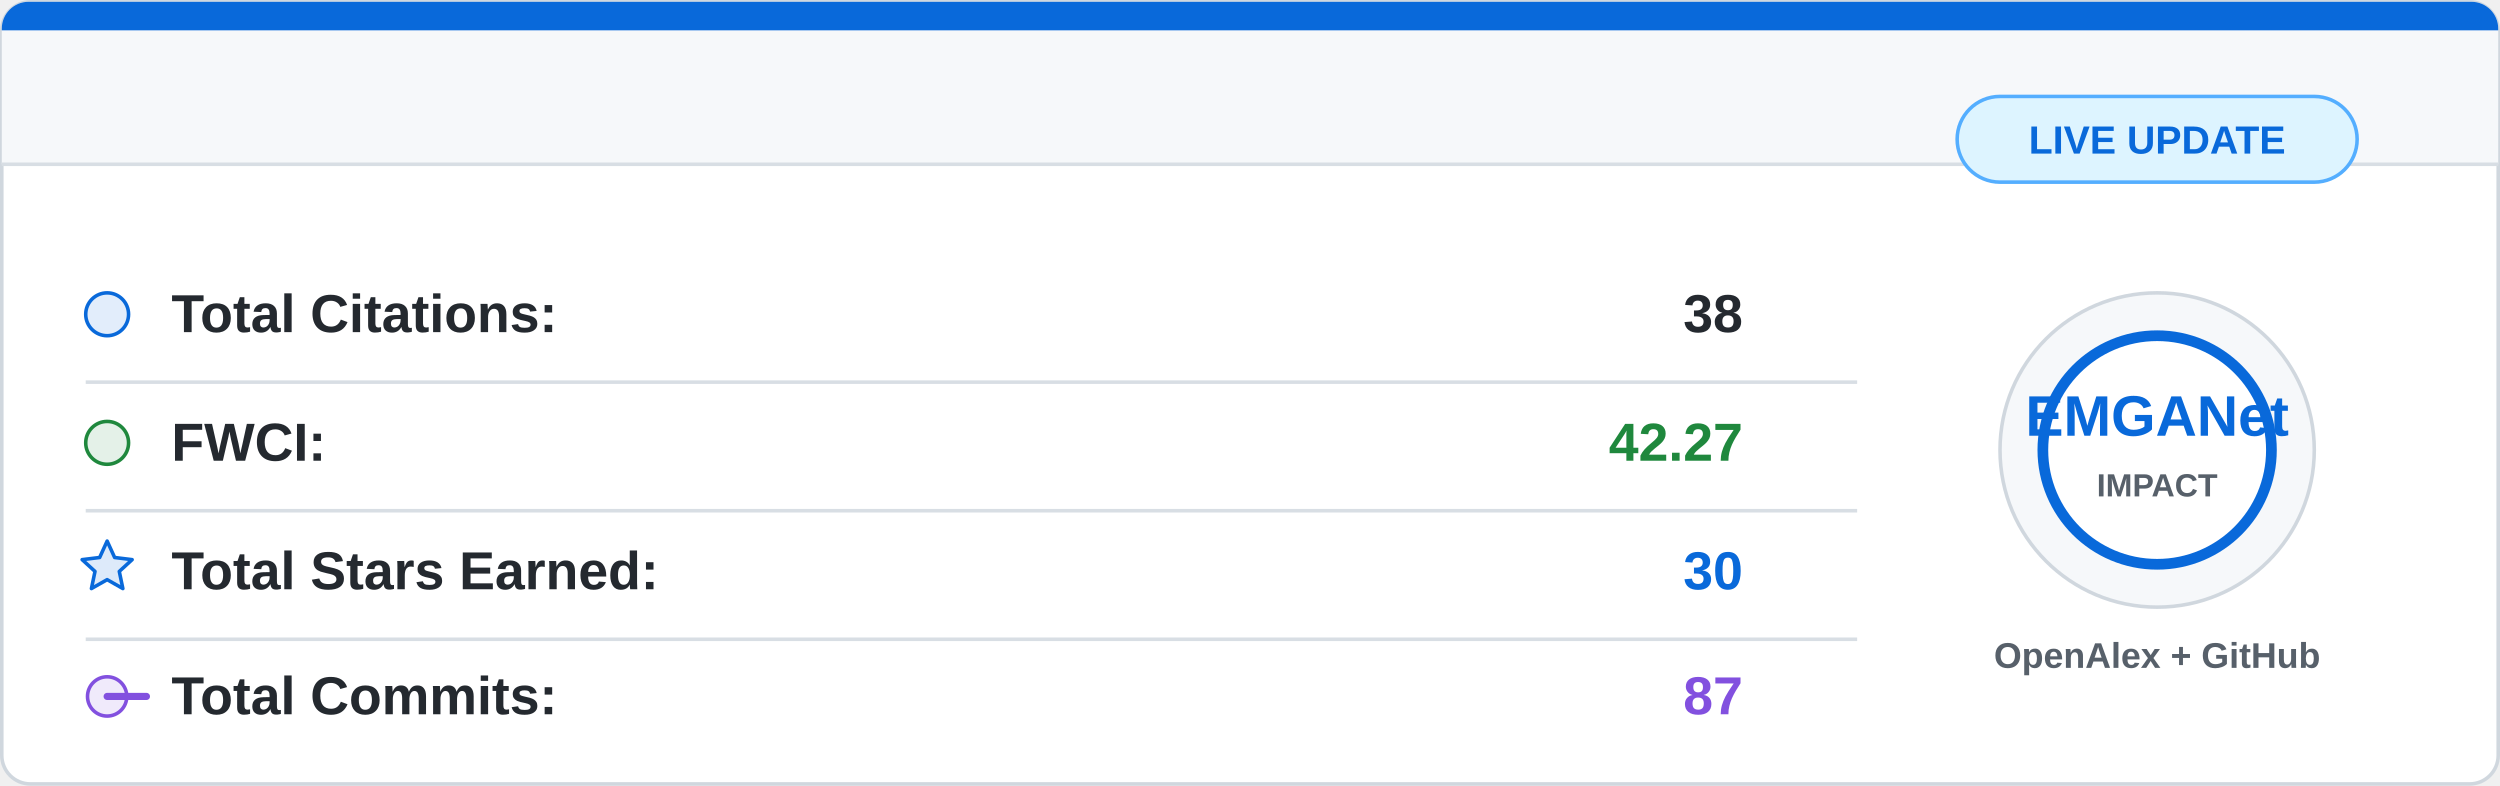
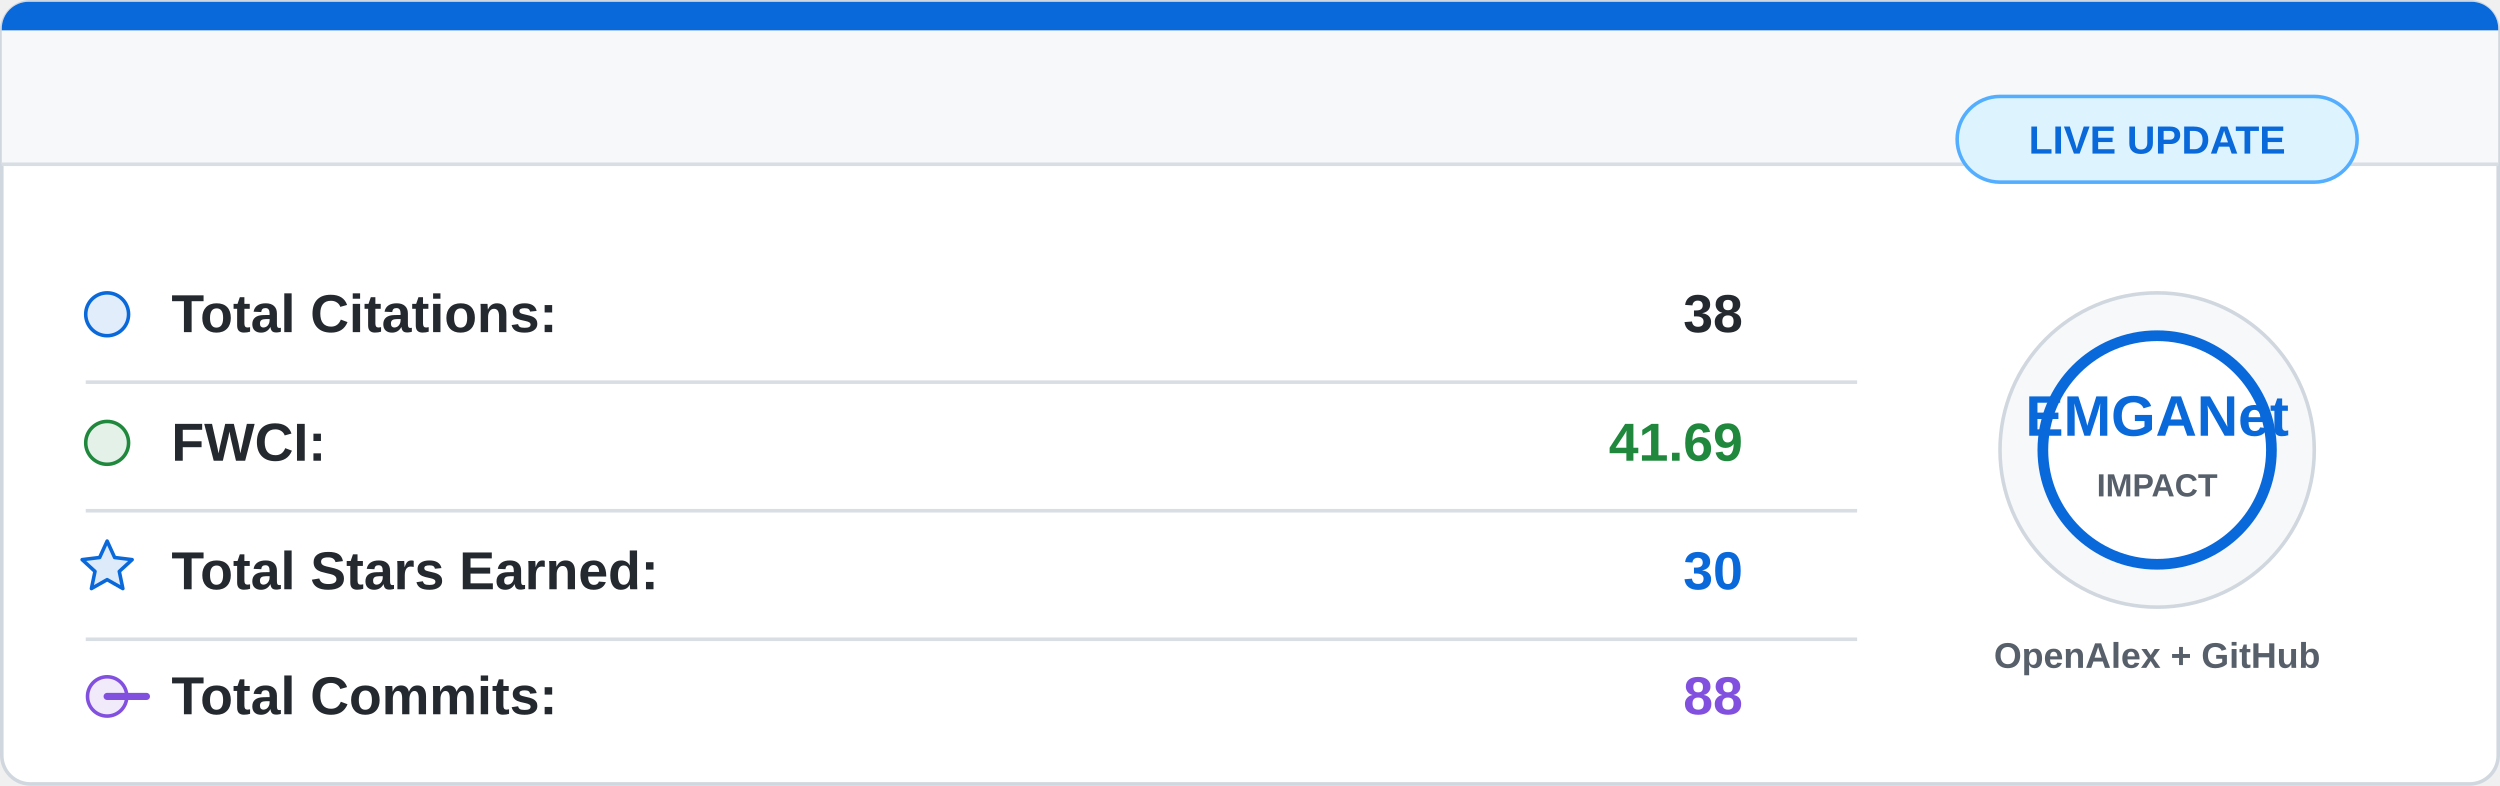
<svg xmlns="http://www.w3.org/2000/svg" width="700" height="220" viewBox="0 0 700 220">
  <rect x="0.5" y="0.5" width="699" height="219" rx="8" fill="#ffffff" stroke="#d0d7de" />
  <path d="M8 0.5 H692 A7.5 7.5 0 0 1 699.5 8 V46 H0.5 V8 A7.5 7.5 0 0 1 8 0.5 Z" fill="#f6f8fa" />
  <path d="M8 0.5 H692 A7.5 7.5 0 0 1 699.5 8 V8.5 H0.5 V8 A7.5 7.5 0 0 1 8 0.5 Z" fill="#0969da" />
  <line x1="0.5" y1="46" x2="699.5" y2="46" stroke="#d8dee4" />
  <g font-family="Segoe UI, Arial, sans-serif" font-size="15">
    <circle cx="30" cy="88" r="6" fill="#0969da" fill-opacity="0.12" stroke="#0969da" />
    <text x="48" y="93" fill="#24292f" font-weight="600">Total Citations:</text>
    <text x="488" y="93" fill="#24292f" font-weight="700" text-anchor="end">38</text>
    <line x1="24" y1="107" x2="520" y2="107" stroke="#d8dee4" />
    <circle cx="30" cy="124" r="6" fill="#1f883d" fill-opacity="0.12" stroke="#1f883d" />
    <text x="48" y="129" fill="#24292f" font-weight="600">FWCI:</text>
-     <text x="488" y="129" fill="#1f883d" font-weight="700" text-anchor="end">42.27</text>
+     <text x="488" y="129" fill="#1f883d" font-weight="700" text-anchor="end">41.69</text>
    <line x1="24" y1="143" x2="520" y2="143" stroke="#d8dee4" />
    <path d="M30 151.5 L32.1 156.1 L37 156.7 L33.4 160 L34.4 164.8 L30 162.3 L25.6 164.8 L26.6 160 L23 156.7 L27.9 156.1 Z" fill="#0969da" fill-opacity="0.14" stroke="#0969da" stroke-linejoin="round" />
    <text x="48" y="165" fill="#24292f" font-weight="600">Total Stars Earned:</text>
    <text x="488" y="165" fill="#0969da" font-weight="700" text-anchor="end">30</text>
    <line x1="24" y1="179" x2="520" y2="179" stroke="#d8dee4" />
    <circle cx="30" cy="195" r="5.5" fill="#8250df" fill-opacity="0.12" stroke="#8250df" />
    <path d="M41 195 H30" stroke="#8250df" stroke-width="2" stroke-linecap="round" />
    <text x="48" y="200" fill="#24292f" font-weight="600">Total Commits:</text>
-     <text x="488" y="200" fill="#8250df" font-weight="700" text-anchor="end">87</text>
+     <text x="488" y="200" fill="#8250df" font-weight="700" text-anchor="end">88</text>
  </g>
  <circle cx="604" cy="126" r="44" fill="#f6f8fa" stroke="#d0d7de" />
  <circle cx="604" cy="126" r="32" fill="#ffffff" stroke="#0969da" stroke-width="3" />
  <text x="604" y="122" fill="#0969da" font-family="Segoe UI, Arial, sans-serif" font-size="16" font-weight="800" text-anchor="middle">
    EMGANet
  </text>
  <text x="604" y="139" fill="#57606a" font-family="Segoe UI, Arial, sans-serif" font-size="9" font-weight="700" text-anchor="middle">
    IMPACT
  </text>
  <text x="604" y="187" fill="#57606a" font-family="Segoe UI, Arial, sans-serif" font-size="10" font-weight="600" text-anchor="middle">
    OpenAlex + GitHub
  </text>
  <rect x="548" y="27" width="112" height="24" rx="12" fill="#ddf4ff" stroke="#54aeff" />
  <text x="604" y="43" fill="#0969da" font-family="Segoe UI, Arial, sans-serif" font-size="11" font-weight="700" text-anchor="middle">
    LIVE UPDATE
  </text>
</svg>
